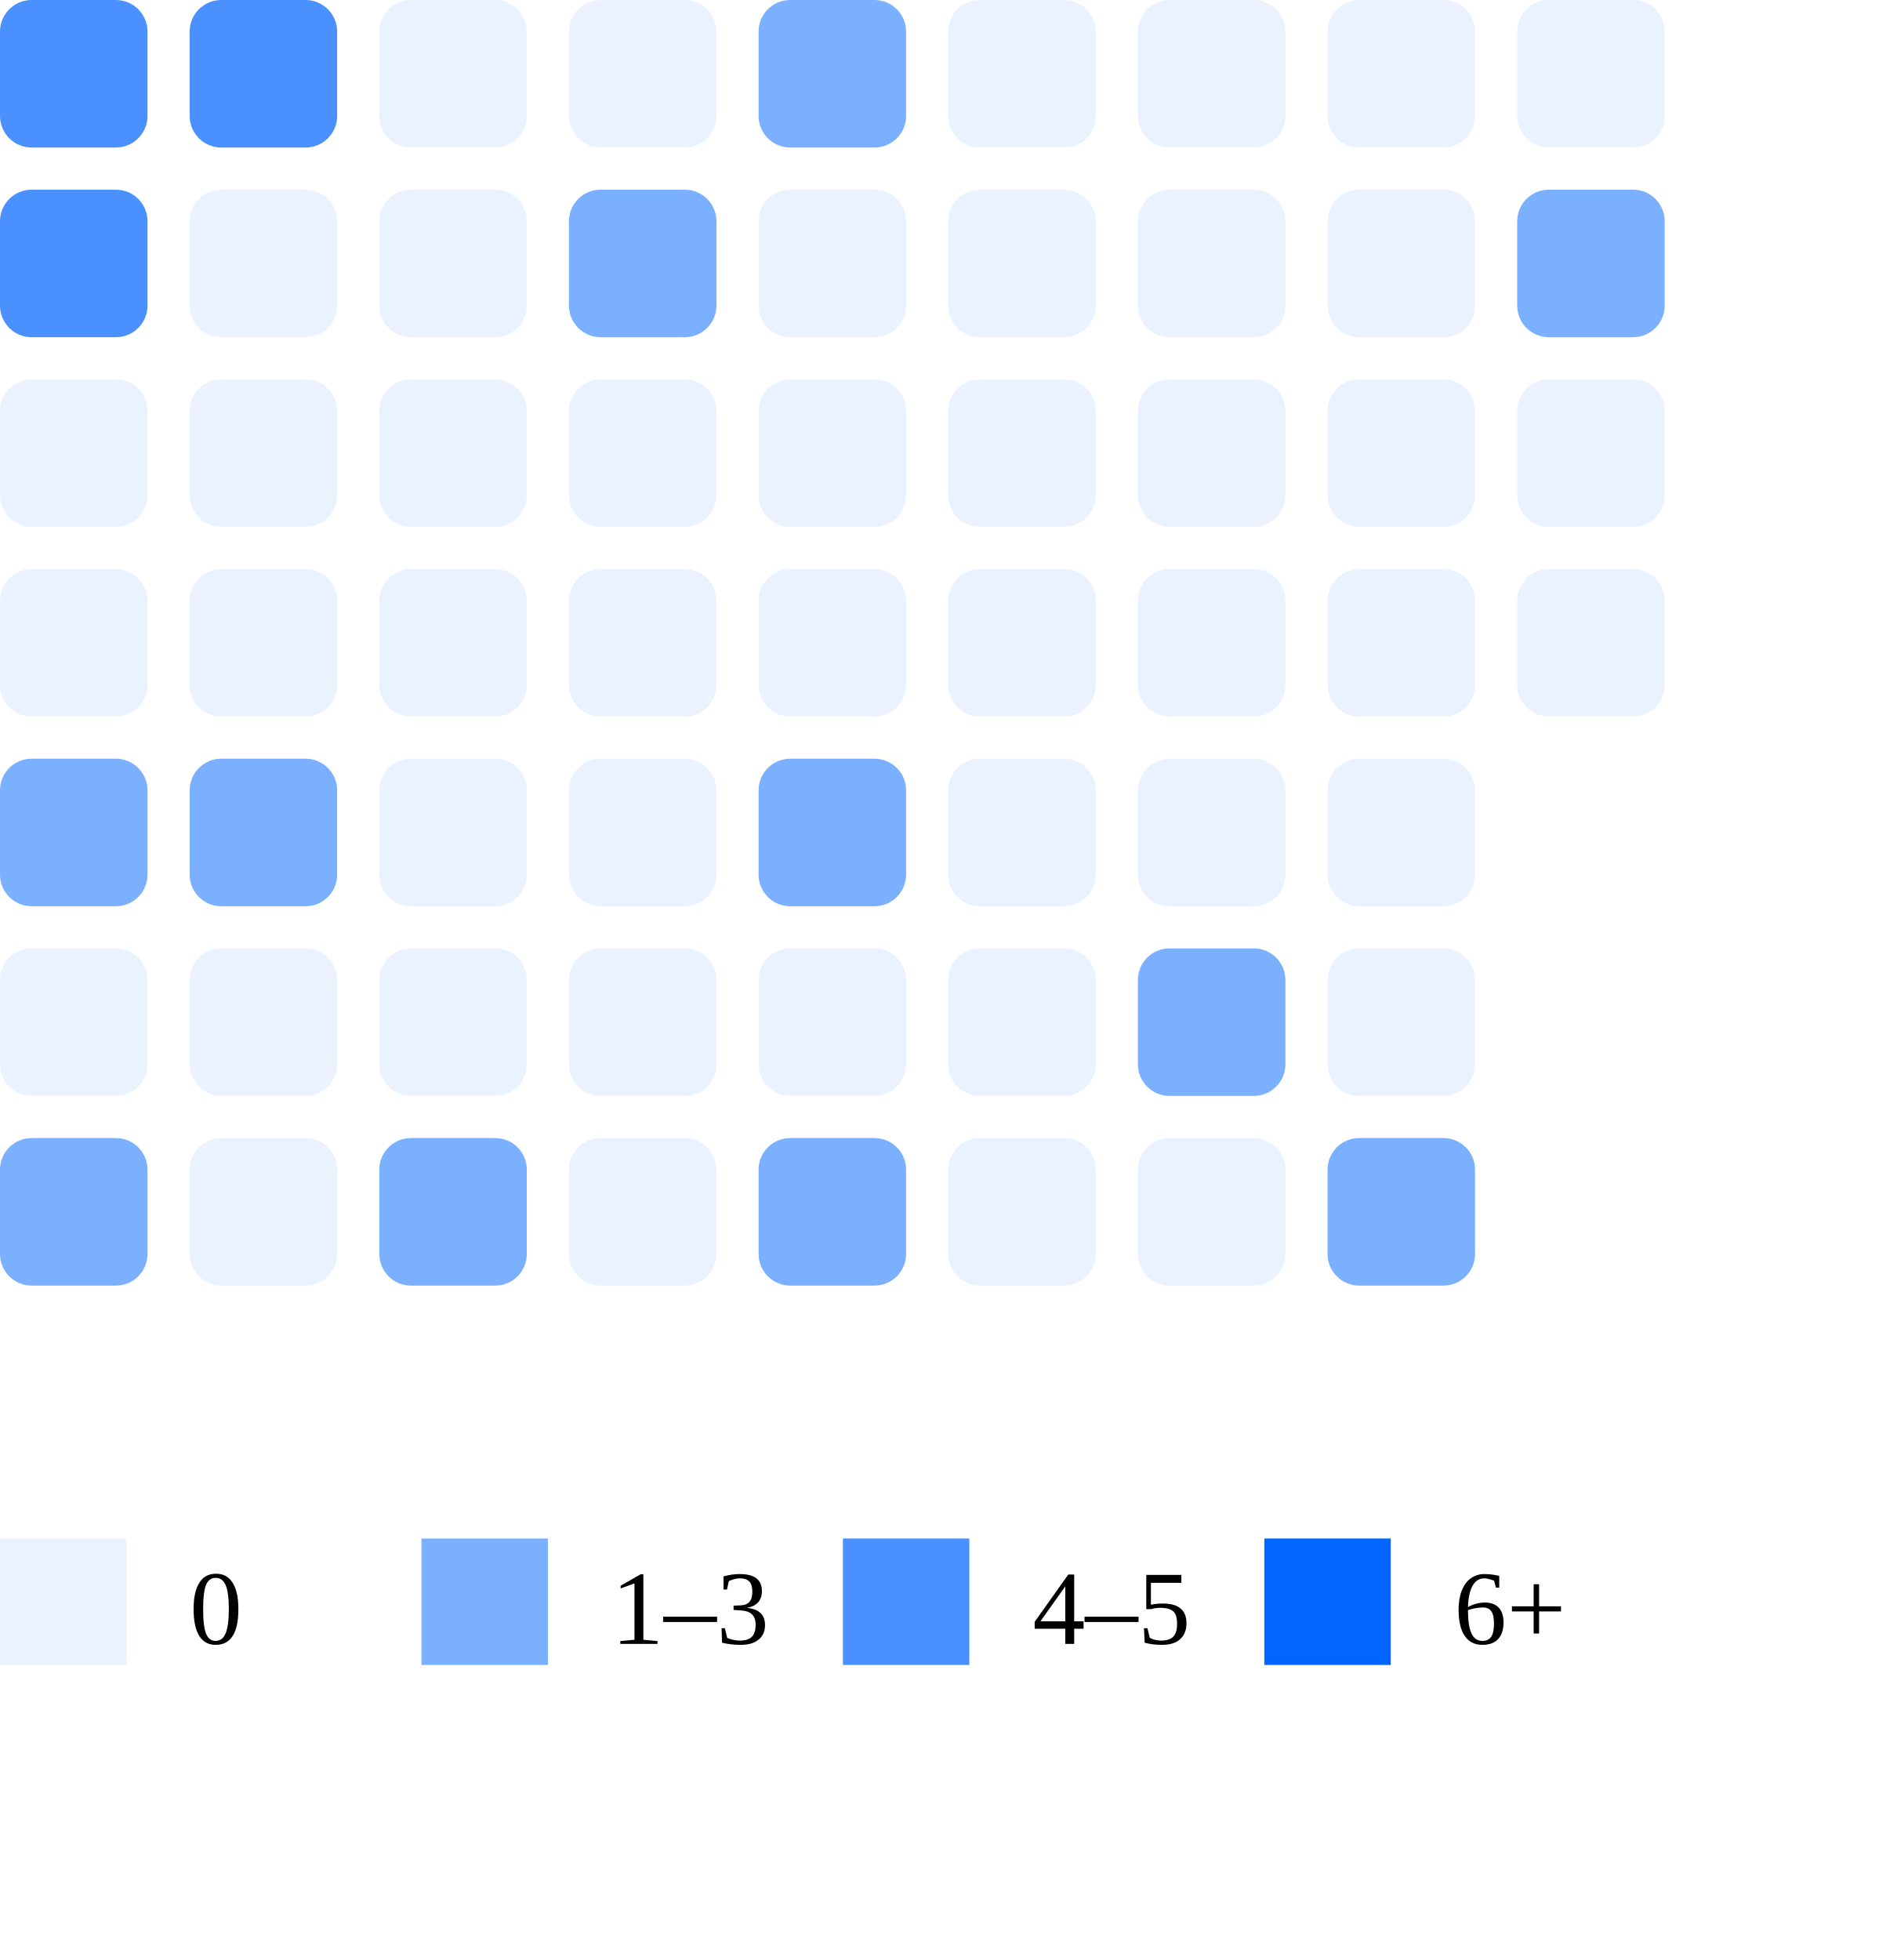
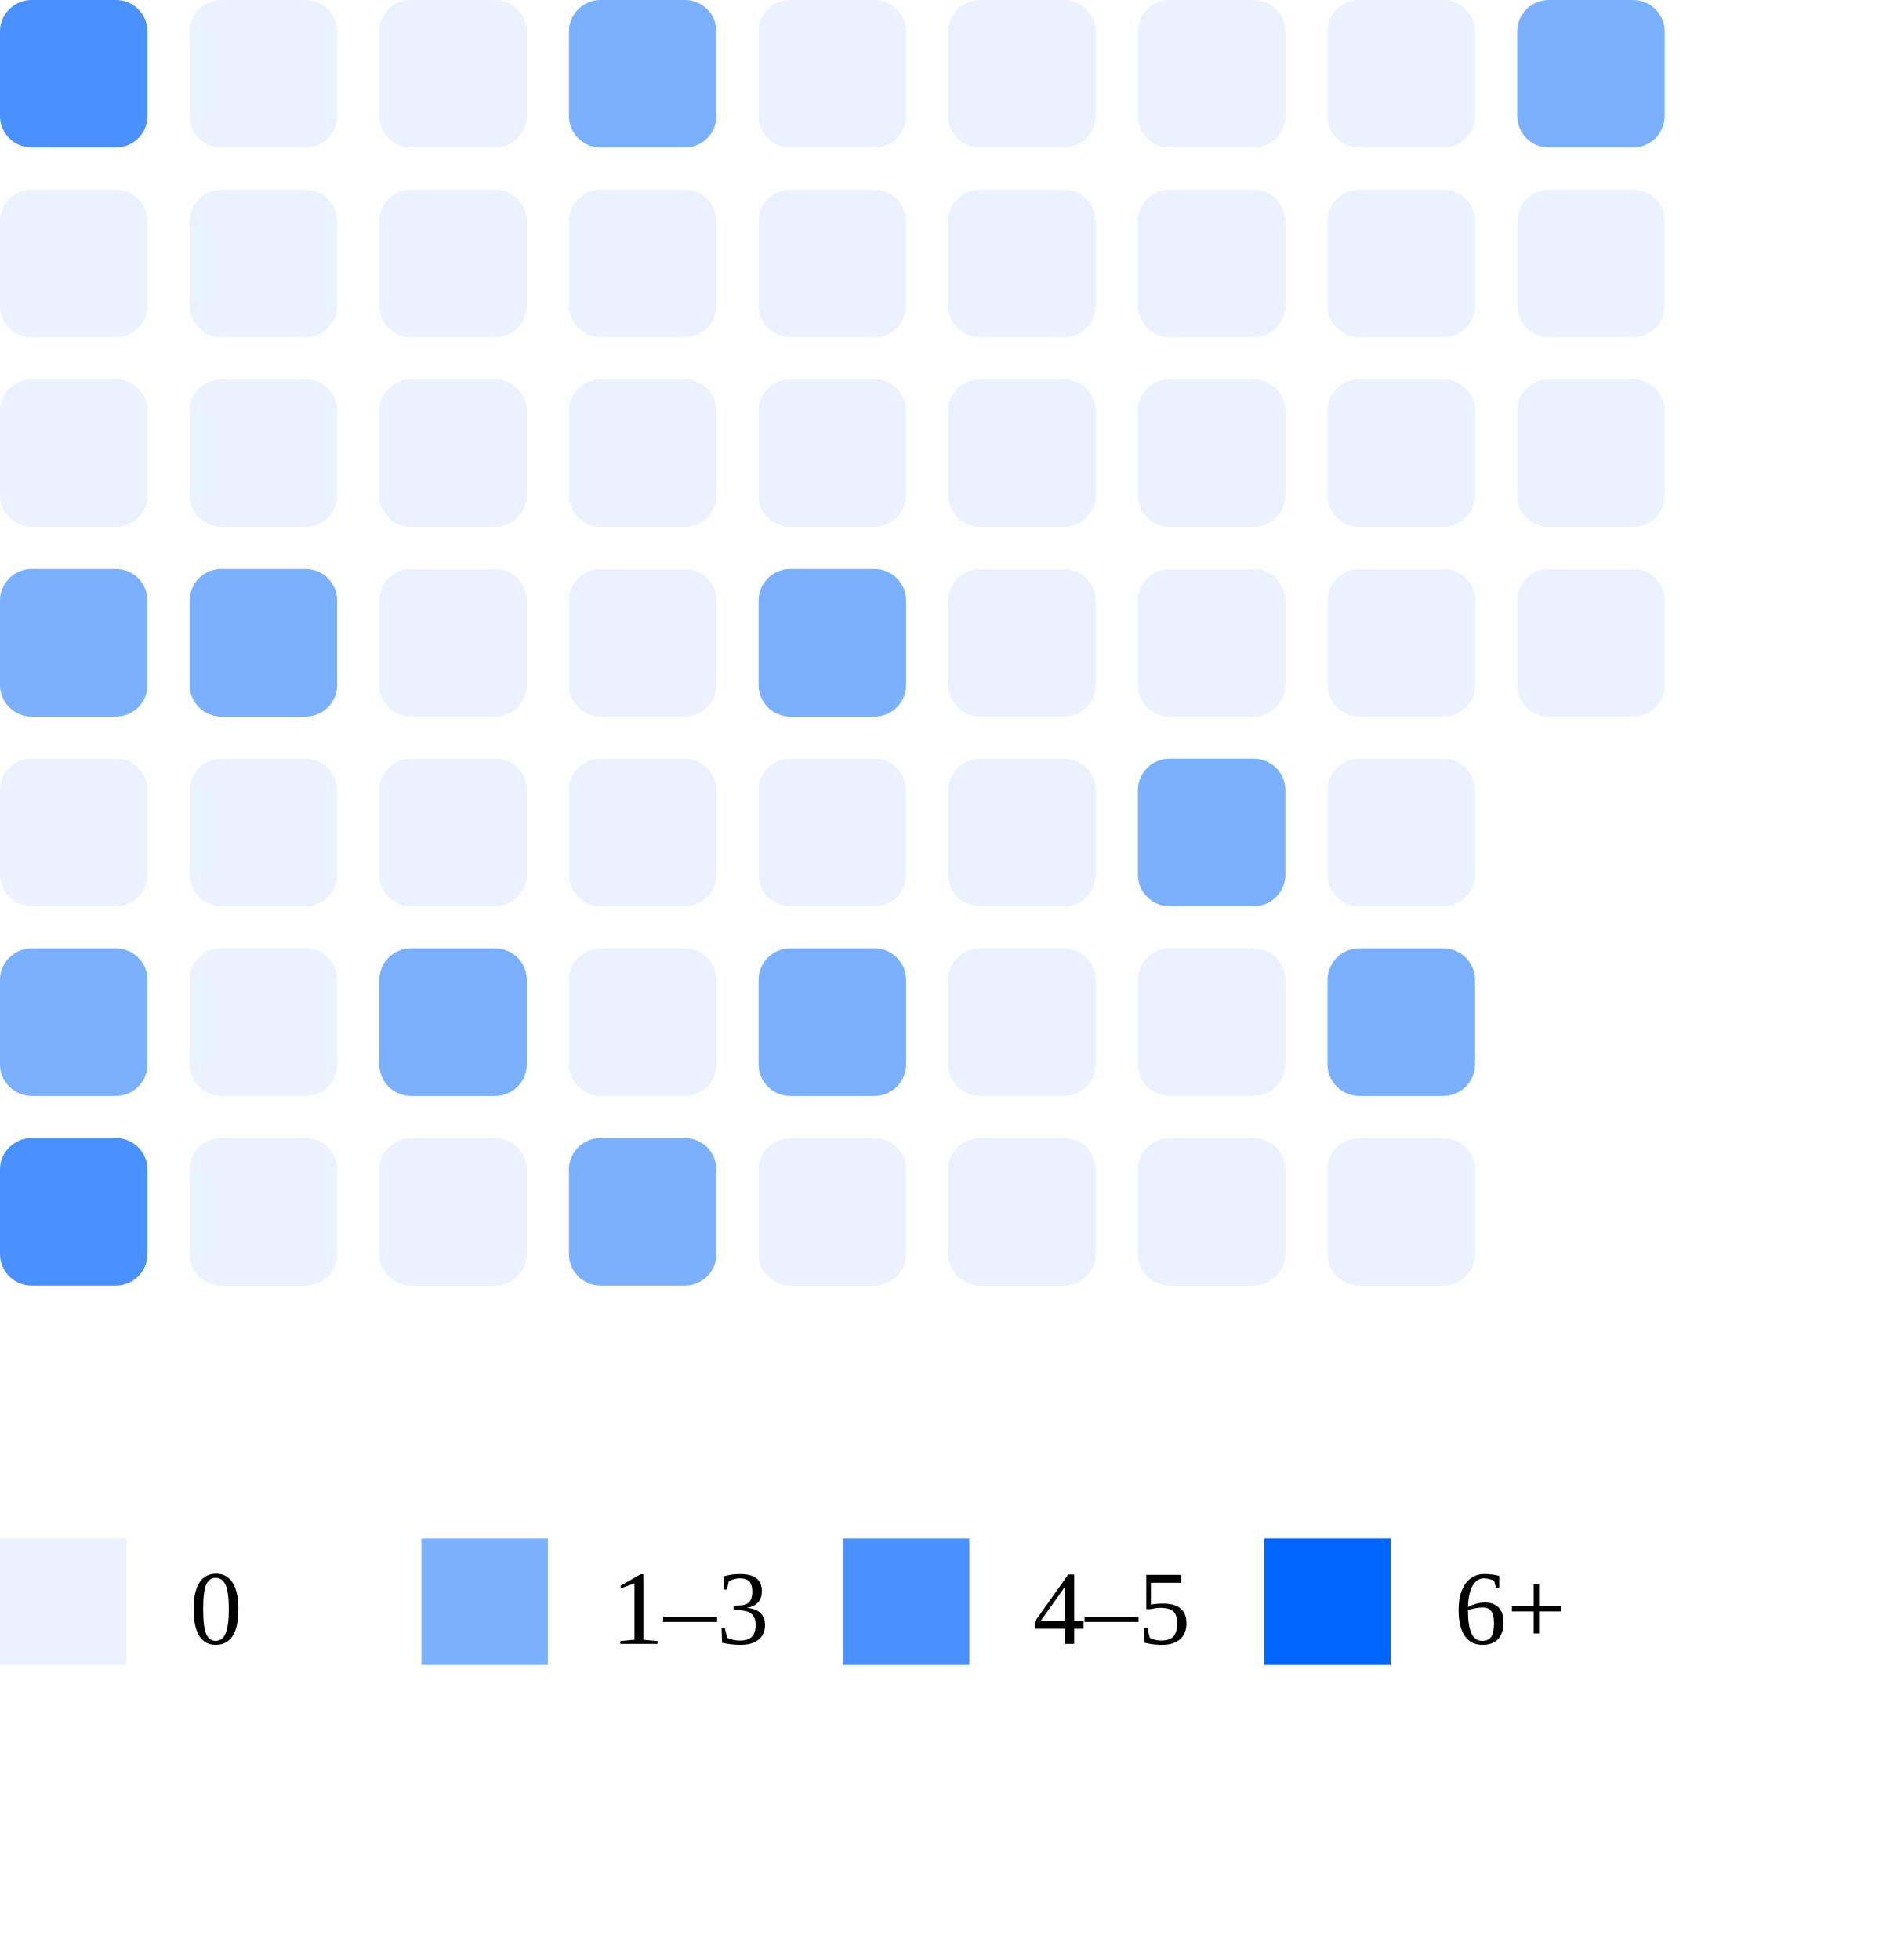
<svg xmlns="http://www.w3.org/2000/svg" width="180" height="186">
  <rect x="0" y="0" width="14" height="14" rx="3" fill="#4a90ff" />
-   <rect x="0" y="18" width="14" height="14" rx="3" fill="#4a90ff" />
+   <rect x="0" y="18" width="14" height="14" rx="3" fill="#ebf2ff" />
  <rect x="0" y="36" width="14" height="14" rx="3" fill="#ebf2ff" />
-   <rect x="0" y="54" width="14" height="14" rx="3" fill="#ebf2ff" />
-   <rect x="0" y="72" width="14" height="14" rx="3" fill="#7bb0ff" />
-   <rect x="0" y="90" width="14" height="14" rx="3" fill="#ebf2ff" />
-   <rect x="0" y="108" width="14" height="14" rx="3" fill="#7bb0ff" />
-   <rect x="18" y="0" width="14" height="14" rx="3" fill="#4a90ff" />
+   <rect x="0" y="54" width="14" height="14" rx="3" fill="#7bb0ff" />
+   <rect x="0" y="72" width="14" height="14" rx="3" fill="#ebf2ff" />
+   <rect x="0" y="90" width="14" height="14" rx="3" fill="#7bb0ff" />
+   <rect x="0" y="108" width="14" height="14" rx="3" fill="#4a90ff" />
+   <rect x="18" y="0" width="14" height="14" rx="3" fill="#ebf2ff" />
  <rect x="18" y="18" width="14" height="14" rx="3" fill="#ebf2ff" />
  <rect x="18" y="36" width="14" height="14" rx="3" fill="#ebf2ff" />
-   <rect x="18" y="54" width="14" height="14" rx="3" fill="#ebf2ff" />
-   <rect x="18" y="72" width="14" height="14" rx="3" fill="#7bb0ff" />
+   <rect x="18" y="54" width="14" height="14" rx="3" fill="#7bb0ff" />
+   <rect x="18" y="72" width="14" height="14" rx="3" fill="#ebf2ff" />
  <rect x="18" y="90" width="14" height="14" rx="3" fill="#ebf2ff" />
  <rect x="18" y="108" width="14" height="14" rx="3" fill="#ebf2ff" />
  <rect x="36" y="0" width="14" height="14" rx="3" fill="#ebf2ff" />
  <rect x="36" y="18" width="14" height="14" rx="3" fill="#ebf2ff" />
  <rect x="36" y="36" width="14" height="14" rx="3" fill="#ebf2ff" />
  <rect x="36" y="54" width="14" height="14" rx="3" fill="#ebf2ff" />
  <rect x="36" y="72" width="14" height="14" rx="3" fill="#ebf2ff" />
-   <rect x="36" y="90" width="14" height="14" rx="3" fill="#ebf2ff" />
-   <rect x="36" y="108" width="14" height="14" rx="3" fill="#7bb0ff" />
-   <rect x="54" y="0" width="14" height="14" rx="3" fill="#ebf2ff" />
-   <rect x="54" y="18" width="14" height="14" rx="3" fill="#7bb0ff" />
+   <rect x="36" y="90" width="14" height="14" rx="3" fill="#7bb0ff" />
+   <rect x="36" y="108" width="14" height="14" rx="3" fill="#ebf2ff" />
+   <rect x="54" y="0" width="14" height="14" rx="3" fill="#7bb0ff" />
+   <rect x="54" y="18" width="14" height="14" rx="3" fill="#ebf2ff" />
  <rect x="54" y="36" width="14" height="14" rx="3" fill="#ebf2ff" />
  <rect x="54" y="54" width="14" height="14" rx="3" fill="#ebf2ff" />
  <rect x="54" y="72" width="14" height="14" rx="3" fill="#ebf2ff" />
  <rect x="54" y="90" width="14" height="14" rx="3" fill="#ebf2ff" />
-   <rect x="54" y="108" width="14" height="14" rx="3" fill="#ebf2ff" />
-   <rect x="72" y="0" width="14" height="14" rx="3" fill="#7bb0ff" />
+   <rect x="54" y="108" width="14" height="14" rx="3" fill="#7bb0ff" />
+   <rect x="72" y="0" width="14" height="14" rx="3" fill="#ebf2ff" />
  <rect x="72" y="18" width="14" height="14" rx="3" fill="#ebf2ff" />
  <rect x="72" y="36" width="14" height="14" rx="3" fill="#ebf2ff" />
-   <rect x="72" y="54" width="14" height="14" rx="3" fill="#ebf2ff" />
-   <rect x="72" y="72" width="14" height="14" rx="3" fill="#7bb0ff" />
-   <rect x="72" y="90" width="14" height="14" rx="3" fill="#ebf2ff" />
-   <rect x="72" y="108" width="14" height="14" rx="3" fill="#7bb0ff" />
+   <rect x="72" y="54" width="14" height="14" rx="3" fill="#7bb0ff" />
+   <rect x="72" y="72" width="14" height="14" rx="3" fill="#ebf2ff" />
+   <rect x="72" y="90" width="14" height="14" rx="3" fill="#7bb0ff" />
+   <rect x="72" y="108" width="14" height="14" rx="3" fill="#ebf2ff" />
  <rect x="90" y="0" width="14" height="14" rx="3" fill="#ebf2ff" />
  <rect x="90" y="18" width="14" height="14" rx="3" fill="#ebf2ff" />
  <rect x="90" y="36" width="14" height="14" rx="3" fill="#ebf2ff" />
  <rect x="90" y="54" width="14" height="14" rx="3" fill="#ebf2ff" />
  <rect x="90" y="72" width="14" height="14" rx="3" fill="#ebf2ff" />
  <rect x="90" y="90" width="14" height="14" rx="3" fill="#ebf2ff" />
  <rect x="90" y="108" width="14" height="14" rx="3" fill="#ebf2ff" />
  <rect x="108" y="0" width="14" height="14" rx="3" fill="#ebf2ff" />
  <rect x="108" y="18" width="14" height="14" rx="3" fill="#ebf2ff" />
  <rect x="108" y="36" width="14" height="14" rx="3" fill="#ebf2ff" />
  <rect x="108" y="54" width="14" height="14" rx="3" fill="#ebf2ff" />
-   <rect x="108" y="72" width="14" height="14" rx="3" fill="#ebf2ff" />
-   <rect x="108" y="90" width="14" height="14" rx="3" fill="#7bb0ff" />
+   <rect x="108" y="72" width="14" height="14" rx="3" fill="#7bb0ff" />
+   <rect x="108" y="90" width="14" height="14" rx="3" fill="#ebf2ff" />
  <rect x="108" y="108" width="14" height="14" rx="3" fill="#ebf2ff" />
  <rect x="126" y="0" width="14" height="14" rx="3" fill="#ebf2ff" />
  <rect x="126" y="18" width="14" height="14" rx="3" fill="#ebf2ff" />
  <rect x="126" y="36" width="14" height="14" rx="3" fill="#ebf2ff" />
  <rect x="126" y="54" width="14" height="14" rx="3" fill="#ebf2ff" />
  <rect x="126" y="72" width="14" height="14" rx="3" fill="#ebf2ff" />
-   <rect x="126" y="90" width="14" height="14" rx="3" fill="#ebf2ff" />
-   <rect x="126" y="108" width="14" height="14" rx="3" fill="#7bb0ff" />
-   <rect x="144" y="0" width="14" height="14" rx="3" fill="#ebf2ff" />
-   <rect x="144" y="18" width="14" height="14" rx="3" fill="#7bb0ff" />
+   <rect x="126" y="90" width="14" height="14" rx="3" fill="#7bb0ff" />
+   <rect x="126" y="108" width="14" height="14" rx="3" fill="#ebf2ff" />
+   <rect x="144" y="0" width="14" height="14" rx="3" fill="#7bb0ff" />
+   <rect x="144" y="18" width="14" height="14" rx="3" fill="#ebf2ff" />
  <rect x="144" y="36" width="14" height="14" rx="3" fill="#ebf2ff" />
  <rect x="144" y="54" width="14" height="14" rx="3" fill="#ebf2ff" />
  <rect x="0" y="146" width="12" height="12" fill="#ebf2ff" />
  <text x="18" y="156" font-size="10">0</text>
  <rect x="40" y="146" width="12" height="12" fill="#7bb0ff" />
  <text x="58" y="156" font-size="10">1–3</text>
  <rect x="80" y="146" width="12" height="12" fill="#4a90ff" />
  <text x="98" y="156" font-size="10">4–5</text>
  <rect x="120" y="146" width="12" height="12" fill="#0066ff" />
  <text x="138" y="156" font-size="10">6+</text>
</svg>
